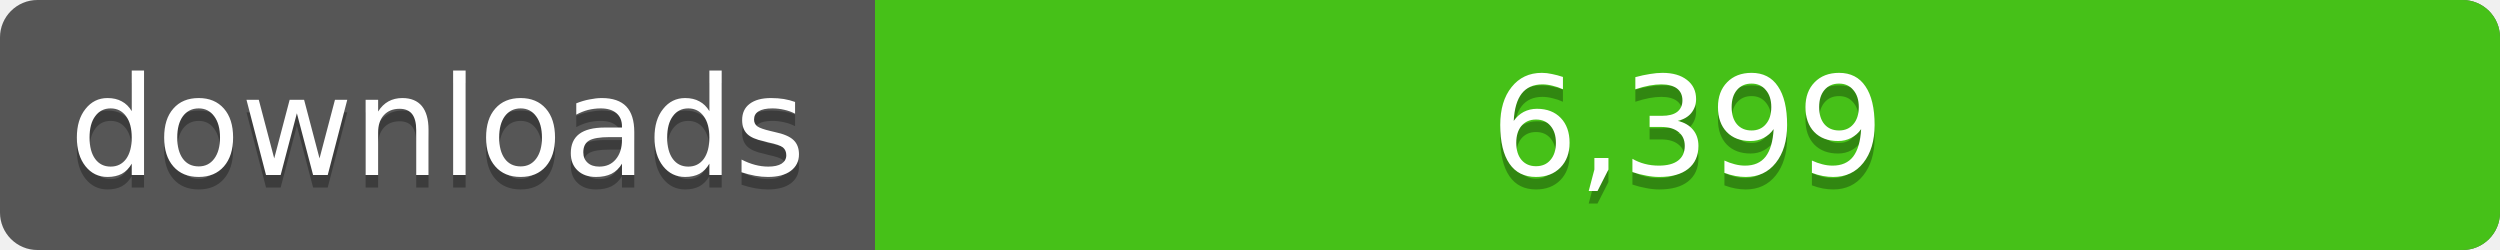
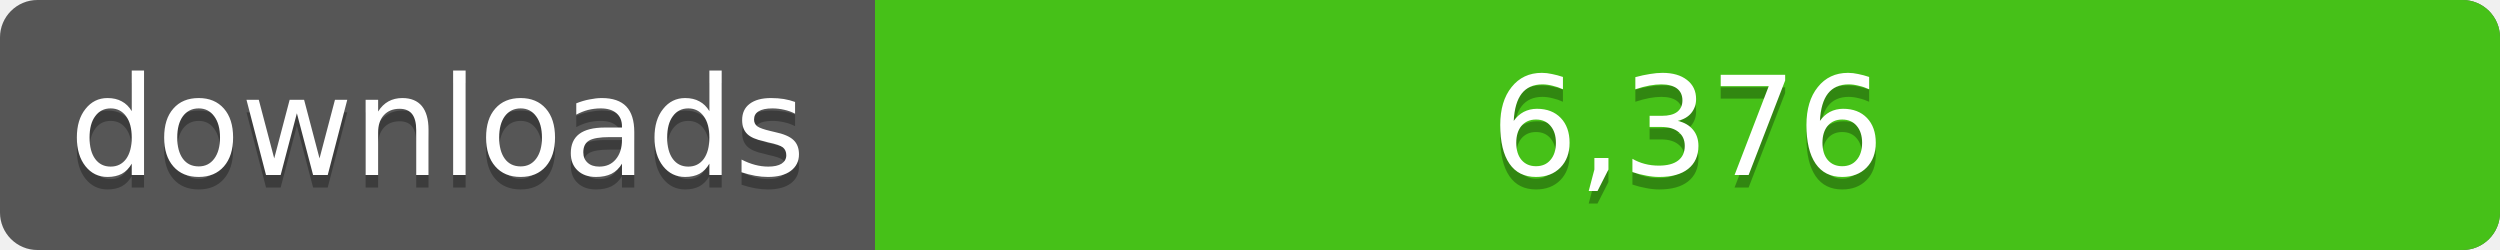
<svg xmlns="http://www.w3.org/2000/svg" width="200" height="20">
  <linearGradient id="a" x2="0" y2="100%%">
    <stop offset="0" stop-color="#bbb" stop-opacity=".1" />
    <stop offset="1" stop-opacity=".1" />
  </linearGradient>
  <rect rx="3" width="200" height="20" fill="#555" />
  <rect rx="3" x="70" width="130" height="20" fill="#4c1" />
  <path fill="#4c1" d="M70 0h4v20h-4z" />
  <rect rx="3" width="200" height="20" fill="url(#a)" />
  <g fill="#fff" text-anchor="middle" font-family="DejaVu Sans,Verdana,Geneva,sans-serif" font-size="11">
    <text x="35" y="15" fill="#010101" fill-opacity=".3">downloads</text>
    <text x="35" y="14">downloads</text>
-     <text x="135" y="15" fill="#010101" fill-opacity=".3">6,399</text>
-     <text x="135" y="14">6,399</text>
+     <text x="135" y="15" fill="#010101" fill-opacity=".3">6,376</text>
+     <text x="135" y="14">6,376</text>
  </g>
</svg>
